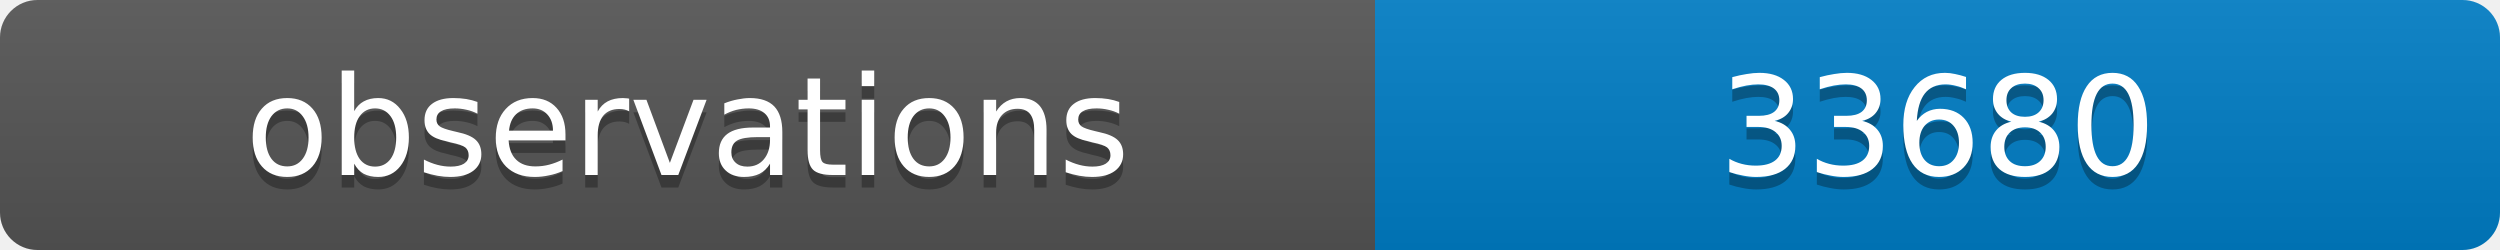
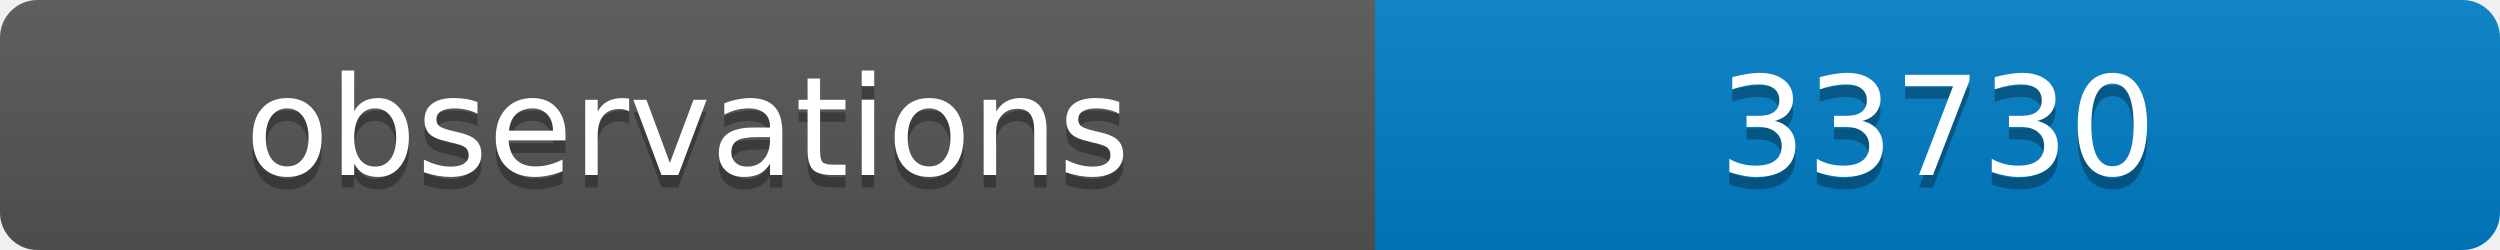
<svg xmlns="http://www.w3.org/2000/svg" width="200" height="20">
  <linearGradient id="b" x2="0" y2="100%">
    <stop offset="0" stop-color="#bbb" stop-opacity=".1" />
    <stop offset="1" stop-opacity=".1" />
  </linearGradient>
  <clipPath id="a">
    <rect width="200" height="20" rx="3" fill="#fff" />
  </clipPath>
  <g clip-path="url(#a)">
    <path fill="#555" d="M0 0h110v20H0z" />
    <path fill="#007ec6" d="M110 0h90v20H110z" />
    <path fill="url(#b)" d="M0 0h200v20H0z" />
  </g>
  <g fill="#fff" text-anchor="middle" font-family="DejaVu Sans,Verdana,Geneva,sans-serif" font-size="11">
    <text x="55" y="15" fill="#010101" fill-opacity=".3">observations</text>
    <text x="55" y="14">observations</text>
-     <text x="155" y="15" fill="#010101" fill-opacity=".3">33680</text>
-     <text x="155" y="14">33680</text>
+     <text x="155" y="15" fill="#010101" fill-opacity=".3">33730</text>
+     <text x="155" y="14">33730</text>
  </g>
</svg>
